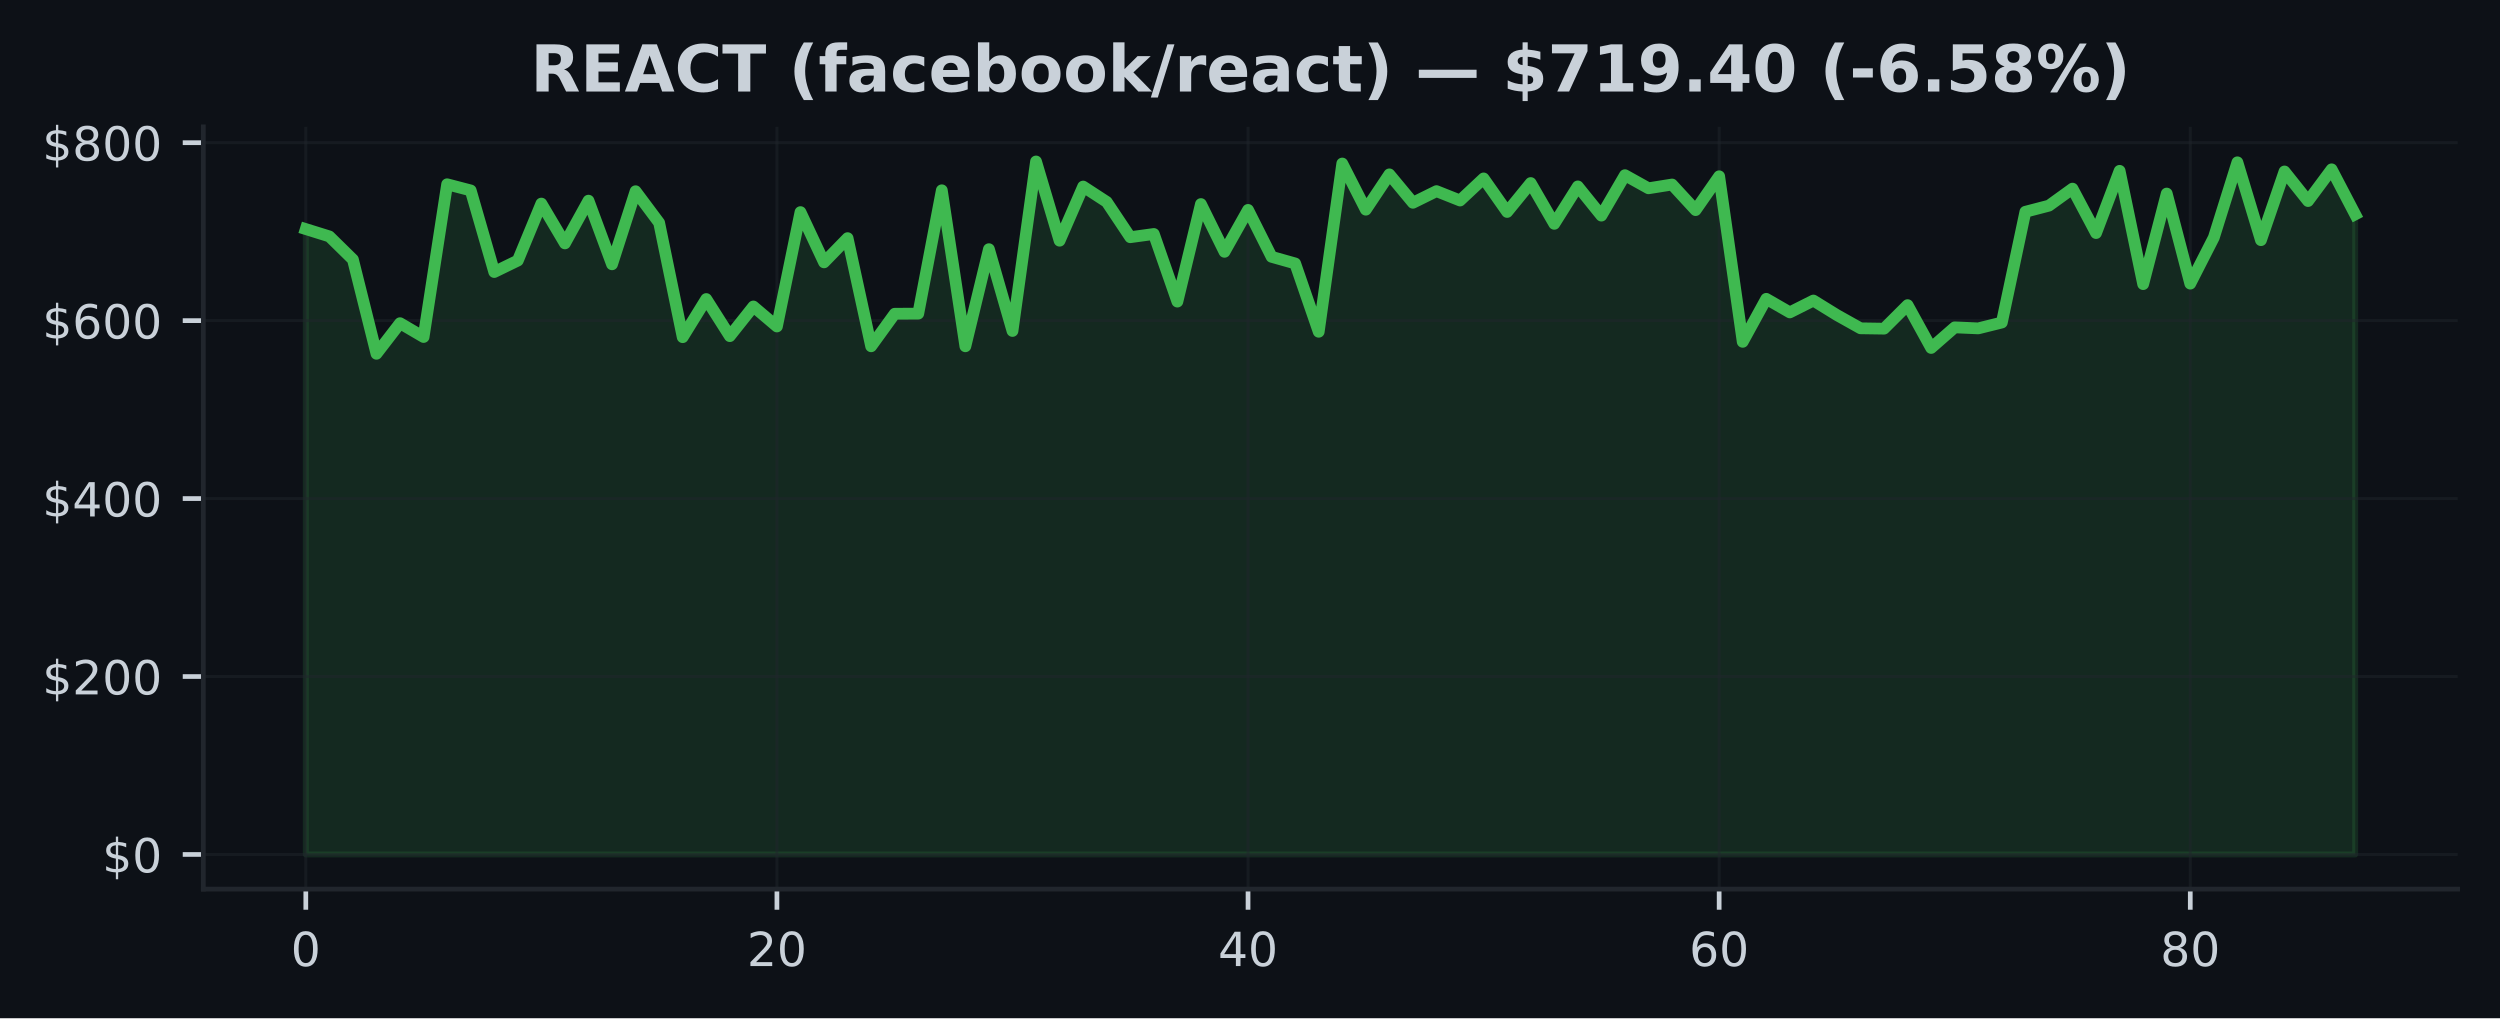
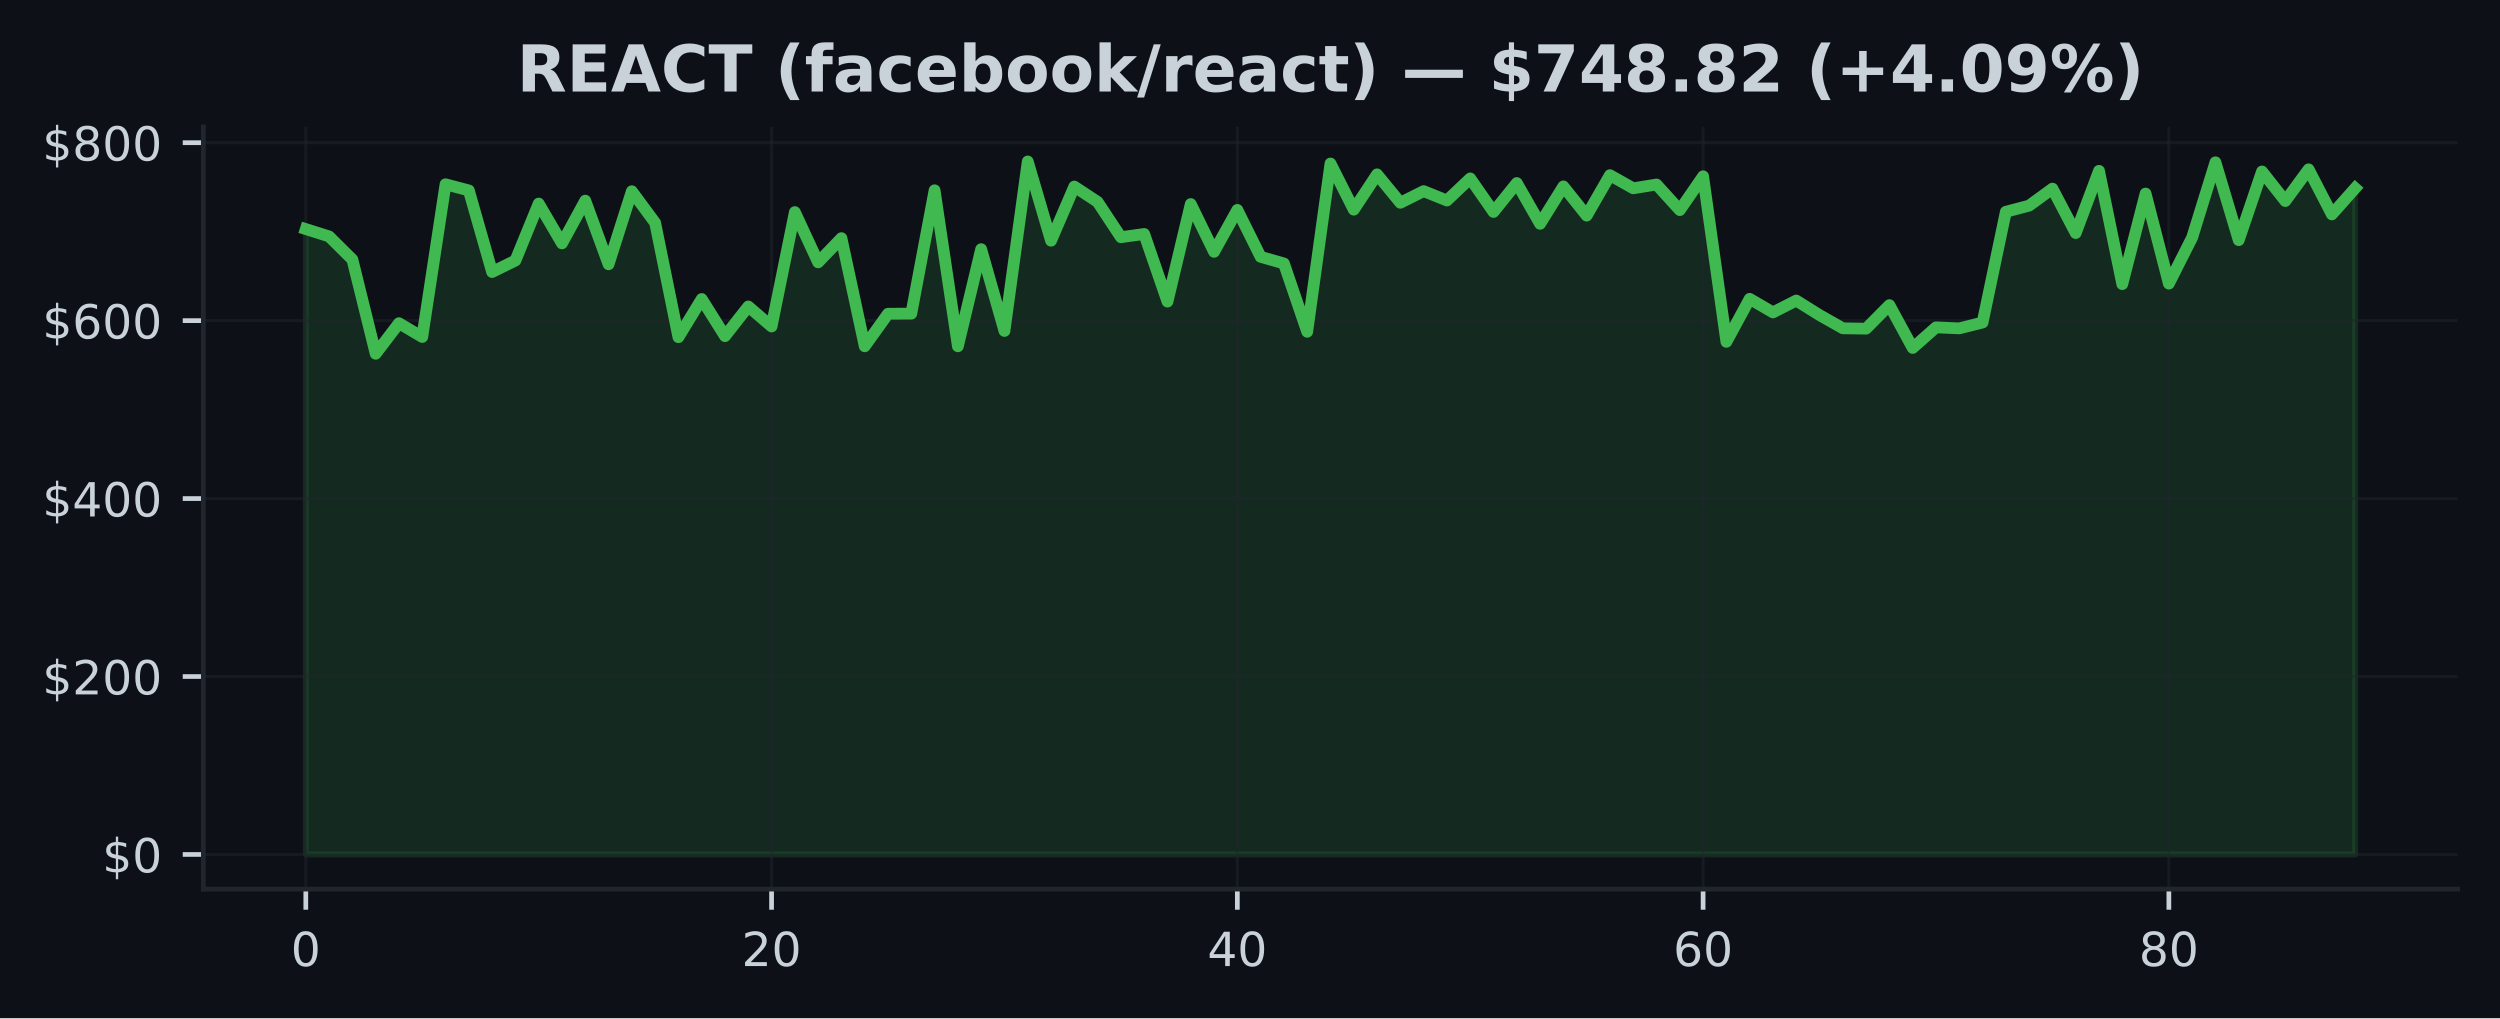
<svg xmlns="http://www.w3.org/2000/svg" xmlns:xlink="http://www.w3.org/1999/xlink" width="424.91pt" height="173.061pt" viewBox="0 0 424.91 173.061" version="1.1">
  <defs>
    <style type="text/css">*{stroke-linejoin: round; stroke-linecap: butt}</style>
  </defs>
  <g id="figure_1">
    <g id="patch_1">
      <path d="M 0 173.061  L 424.91 173.061  L 424.91 0  L 0 0  z " style="fill: #0d1117" />
    </g>
    <g id="axes_1">
      <g id="patch_2">
        <path d="M 34.56 151.118  L 417.71 151.118  L 417.71 21.558  L 34.56 21.558  z " style="fill: #0d1117" />
      </g>
      <g id="FillBetweenPolyCollection_1">
        <defs>
-           <path id="m1ce5d2b04b" d="M 51.976 -27.832  L 51.976 -134.126  L 55.98 -132.879  L 59.983 -128.949  L 63.987 -112.934  L 67.991 -118.129  L 71.994 -115.785  L 75.998 -141.741  L 80.002 -140.694  L 84.005 -126.828  L 88.009 -128.776  L 92.012 -138.458  L 96.016 -131.693  L 100.02 -138.954  L 104.023 -128.141  L 108.027 -140.556  L 112.031 -135.194  L 116.034 -115.753  L 120.038 -122.234  L 124.042 -115.93  L 128.045 -120.97  L 132.049 -117.574  L 136.053 -137.009  L 140.056 -128.472  L 144.06 -132.582  L 148.064 -114.204  L 152.067 -119.732  L 156.071 -119.756  L 160.075 -140.717  L 164.078 -114.206  L 168.082 -130.709  L 172.086 -116.81  L 176.089 -145.613  L 180.093 -132.152  L 184.097 -141.352  L 188.1 -138.745  L 192.104 -132.744  L 196.108 -133.292  L 200.111 -121.802  L 204.115 -138.376  L 208.119 -130.263  L 212.122 -137.384  L 216.126 -129.413  L 220.13 -128.285  L 224.133 -116.674  L 228.137 -145.266  L 232.14 -137.425  L 236.144 -143.424  L 240.148 -138.598  L 244.151 -140.575  L 248.155 -138.982  L 252.159 -142.733  L 256.162 -137.038  L 260.166 -141.948  L 264.17 -135.02  L 268.173 -141.378  L 272.177 -136.416  L 276.181 -143.286  L 280.184 -141.059  L 284.188 -141.7  L 288.192 -137.351  L 292.195 -143.097  L 296.199 -114.963  L 300.203 -122.269  L 304.206 -119.964  L 308.21 -121.979  L 312.214 -119.508  L 316.217 -117.265  L 320.221 -117.203  L 324.225 -121.197  L 328.228 -113.922  L 332.232 -117.422  L 336.236 -117.25  L 340.239 -118.243  L 344.243 -137.065  L 348.247 -138.108  L 352.25 -140.998  L 356.254 -133.451  L 360.258 -144.024  L 364.261 -124.772  L 368.265 -140.16  L 372.268 -124.855  L 376.272 -132.693  L 380.276 -145.473  L 384.279 -132.244  L 388.283 -143.915  L 392.287 -138.89  L 396.29 -144.28  L 400.294 -136.622  L 400.294 -27.832  L 400.294 -27.832  L 396.29 -27.832  L 392.287 -27.832  L 388.283 -27.832  L 384.279 -27.832  L 380.276 -27.832  L 376.272 -27.832  L 372.268 -27.832  L 368.265 -27.832  L 364.261 -27.832  L 360.258 -27.832  L 356.254 -27.832  L 352.25 -27.832  L 348.247 -27.832  L 344.243 -27.832  L 340.239 -27.832  L 336.236 -27.832  L 332.232 -27.832  L 328.228 -27.832  L 324.225 -27.832  L 320.221 -27.832  L 316.217 -27.832  L 312.214 -27.832  L 308.21 -27.832  L 304.206 -27.832  L 300.203 -27.832  L 296.199 -27.832  L 292.195 -27.832  L 288.192 -27.832  L 284.188 -27.832  L 280.184 -27.832  L 276.181 -27.832  L 272.177 -27.832  L 268.173 -27.832  L 264.17 -27.832  L 260.166 -27.832  L 256.162 -27.832  L 252.159 -27.832  L 248.155 -27.832  L 244.151 -27.832  L 240.148 -27.832  L 236.144 -27.832  L 232.14 -27.832  L 228.137 -27.832  L 224.133 -27.832  L 220.13 -27.832  L 216.126 -27.832  L 212.122 -27.832  L 208.119 -27.832  L 204.115 -27.832  L 200.111 -27.832  L 196.108 -27.832  L 192.104 -27.832  L 188.1 -27.832  L 184.097 -27.832  L 180.093 -27.832  L 176.089 -27.832  L 172.086 -27.832  L 168.082 -27.832  L 164.078 -27.832  L 160.075 -27.832  L 156.071 -27.832  L 152.067 -27.832  L 148.064 -27.832  L 144.06 -27.832  L 140.056 -27.832  L 136.053 -27.832  L 132.049 -27.832  L 128.045 -27.832  L 124.042 -27.832  L 120.038 -27.832  L 116.034 -27.832  L 112.031 -27.832  L 108.027 -27.832  L 104.023 -27.832  L 100.02 -27.832  L 96.016 -27.832  L 92.012 -27.832  L 88.009 -27.832  L 84.005 -27.832  L 80.002 -27.832  L 75.998 -27.832  L 71.994 -27.832  L 67.991 -27.832  L 63.987 -27.832  L 59.983 -27.832  L 55.98 -27.832  L 51.976 -27.832  z " style="stroke: #3fb950; stroke-opacity: 0.15" />
+           <path id="m1c1b13fb88" d="M 51.976 -27.832  L 51.976 -134.126  L 55.934 -132.879  L 59.892 -128.949  L 63.85 -112.934  L 67.809 -118.129  L 71.767 -115.785  L 75.725 -141.741  L 79.683 -140.694  L 83.641 -126.828  L 87.599 -128.776  L 91.558 -138.458  L 95.516 -131.693  L 99.474 -138.954  L 103.432 -128.141  L 107.39 -140.556  L 111.348 -135.194  L 115.306 -115.753  L 119.265 -122.234  L 123.223 -115.93  L 127.181 -120.97  L 131.139 -117.574  L 135.097 -137.009  L 139.055 -128.472  L 143.014 -132.582  L 146.972 -114.204  L 150.93 -119.732  L 154.888 -119.756  L 158.846 -140.717  L 162.804 -114.206  L 166.763 -130.709  L 170.721 -116.81  L 174.679 -145.613  L 178.637 -132.152  L 182.595 -141.352  L 186.553 -138.745  L 190.512 -132.744  L 194.47 -133.292  L 198.428 -121.802  L 202.386 -138.376  L 206.344 -130.263  L 210.302 -137.384  L 214.261 -129.413  L 218.219 -128.285  L 222.177 -116.674  L 226.135 -145.266  L 230.093 -137.425  L 234.051 -143.424  L 238.009 -138.598  L 241.968 -140.575  L 245.926 -138.982  L 249.884 -142.733  L 253.842 -137.038  L 257.8 -141.948  L 261.758 -135.02  L 265.717 -141.378  L 269.675 -136.416  L 273.633 -143.286  L 277.591 -141.059  L 281.549 -141.7  L 285.507 -137.351  L 289.466 -143.097  L 293.424 -114.963  L 297.382 -122.269  L 301.34 -119.964  L 305.298 -121.979  L 309.256 -119.508  L 313.215 -117.265  L 317.173 -117.203  L 321.131 -121.197  L 325.089 -113.922  L 329.047 -117.422  L 333.005 -117.25  L 336.964 -118.243  L 340.922 -137.065  L 344.88 -138.108  L 348.838 -140.998  L 352.796 -133.451  L 356.754 -144.024  L 360.712 -124.772  L 364.671 -140.16  L 368.629 -124.855  L 372.587 -132.693  L 376.545 -145.473  L 380.503 -132.244  L 384.461 -143.915  L 388.42 -138.89  L 392.378 -144.28  L 396.336 -136.622  L 400.294 -141.071  L 400.294 -27.832  L 400.294 -27.832  L 396.336 -27.832  L 392.378 -27.832  L 388.42 -27.832  L 384.461 -27.832  L 380.503 -27.832  L 376.545 -27.832  L 372.587 -27.832  L 368.629 -27.832  L 364.671 -27.832  L 360.712 -27.832  L 356.754 -27.832  L 352.796 -27.832  L 348.838 -27.832  L 344.88 -27.832  L 340.922 -27.832  L 336.964 -27.832  L 333.005 -27.832  L 329.047 -27.832  L 325.089 -27.832  L 321.131 -27.832  L 317.173 -27.832  L 313.215 -27.832  L 309.256 -27.832  L 305.298 -27.832  L 301.34 -27.832  L 297.382 -27.832  L 293.424 -27.832  L 289.466 -27.832  L 285.507 -27.832  L 281.549 -27.832  L 277.591 -27.832  L 273.633 -27.832  L 269.675 -27.832  L 265.717 -27.832  L 261.758 -27.832  L 257.8 -27.832  L 253.842 -27.832  L 249.884 -27.832  L 245.926 -27.832  L 241.968 -27.832  L 238.009 -27.832  L 234.051 -27.832  L 230.093 -27.832  L 226.135 -27.832  L 222.177 -27.832  L 218.219 -27.832  L 214.261 -27.832  L 210.302 -27.832  L 206.344 -27.832  L 202.386 -27.832  L 198.428 -27.832  L 194.47 -27.832  L 190.512 -27.832  L 186.553 -27.832  L 182.595 -27.832  L 178.637 -27.832  L 174.679 -27.832  L 170.721 -27.832  L 166.763 -27.832  L 162.804 -27.832  L 158.846 -27.832  L 154.888 -27.832  L 150.93 -27.832  L 146.972 -27.832  L 143.014 -27.832  L 139.055 -27.832  L 135.097 -27.832  L 131.139 -27.832  L 127.181 -27.832  L 123.223 -27.832  L 119.265 -27.832  L 115.306 -27.832  L 111.348 -27.832  L 107.39 -27.832  L 103.432 -27.832  L 99.474 -27.832  L 95.516 -27.832  L 91.558 -27.832  L 87.599 -27.832  L 83.641 -27.832  L 79.683 -27.832  L 75.725 -27.832  L 71.767 -27.832  L 67.809 -27.832  L 63.85 -27.832  L 59.892 -27.832  L 55.934 -27.832  L 51.976 -27.832  z " style="stroke: #3fb950; stroke-opacity: 0.15" />
        </defs>
-         <g clip-path="url(#p0594e6e0a5)">
-           <use xlink:href="#m1ce5d2b04b" x="0" y="173.061" style="fill: #3fb950; fill-opacity: 0.15; stroke: #3fb950; stroke-opacity: 0.15" />
+         <g clip-path="url(#p552feb9d72)">
+           <use xlink:href="#m1c1b13fb88" x="0" y="173.061" style="fill: #3fb950; fill-opacity: 0.15; stroke: #3fb950; stroke-opacity: 0.15" />
        </g>
      </g>
      <g id="matplotlib.axis_1">
        <g id="xtick_1">
          <g id="line2d_1">
-             <path d="M 51.976 151.118  L 51.976 21.558  " clip-path="url(#p0594e6e0a5)" style="fill: none; stroke: #21262d; stroke-opacity: 0.5; stroke-width: 0.5; stroke-linecap: square" />
+             <path d="M 51.976 151.118  L 51.976 21.558  " clip-path="url(#p552feb9d72)" style="fill: none; stroke: #21262d; stroke-opacity: 0.5; stroke-width: 0.5; stroke-linecap: square" />
          </g>
          <g id="line2d_2">
            <defs>
-               <path id="m7fd3cdb67c" d="M 0 0  L 0 3.5  " style="stroke: #c9d1d9; stroke-width: 0.8" />
+               <path id="m541ae63f36" d="M 0 0  L 0 3.5  " style="stroke: #c9d1d9; stroke-width: 0.8" />
            </defs>
            <g>
-               <use xlink:href="#m7fd3cdb67c" x="51.976" y="151.118" style="fill: #c9d1d9; stroke: #c9d1d9; stroke-width: 0.8" />
+               <use xlink:href="#m541ae63f36" x="51.976" y="151.118" style="fill: #c9d1d9; stroke: #c9d1d9; stroke-width: 0.8" />
            </g>
          </g>
          <g id="text_1">
            <g style="fill: #c9d1d9" transform="translate(49.43091 164.197) scale(0.08 -0.08)">
              <defs>
                <path id="DejaVuSans-30" d="M 2034 4250  Q 1547 4250 1301 3770  Q 1056 3291 1056 2328  Q 1056 1369 1301 889  Q 1547 409 2034 409  Q 2525 409 2770 889  Q 3016 1369 3016 2328  Q 3016 3291 2770 3770  Q 2525 4250 2034 4250  z M 2034 4750  Q 2819 4750 3233 4129  Q 3647 3509 3647 2328  Q 3647 1150 3233 529  Q 2819 -91 2034 -91  Q 1250 -91 836 529  Q 422 1150 422 2328  Q 422 3509 836 4129  Q 1250 4750 2034 4750  z " transform="scale(0.015625)" />
              </defs>
              <use xlink:href="#DejaVuSans-30" />
            </g>
          </g>
        </g>
        <g id="xtick_2">
          <g id="line2d_3">
-             <path d="M 132.049 151.118  L 132.049 21.558  " clip-path="url(#p0594e6e0a5)" style="fill: none; stroke: #21262d; stroke-opacity: 0.5; stroke-width: 0.5; stroke-linecap: square" />
+             <path d="M 131.139 151.118  L 131.139 21.558  " clip-path="url(#p552feb9d72)" style="fill: none; stroke: #21262d; stroke-opacity: 0.5; stroke-width: 0.5; stroke-linecap: square" />
          </g>
          <g id="line2d_4">
            <g>
-               <use xlink:href="#m7fd3cdb67c" x="132.049" y="151.118" style="fill: #c9d1d9; stroke: #c9d1d9; stroke-width: 0.8" />
+               <use xlink:href="#m541ae63f36" x="131.139" y="151.118" style="fill: #c9d1d9; stroke: #c9d1d9; stroke-width: 0.8" />
            </g>
          </g>
          <g id="text_2">
-             <g style="fill: #c9d1d9" transform="translate(126.9591 164.197) scale(0.08 -0.08)">
+             <g style="fill: #c9d1d9" transform="translate(126.0491 164.197) scale(0.08 -0.08)">
              <defs>
                <path id="DejaVuSans-32" d="M 1228 531  L 3431 531  L 3431 0  L 469 0  L 469 531  Q 828 903 1448 1529  Q 2069 2156 2228 2338  Q 2531 2678 2651 2914  Q 2772 3150 2772 3378  Q 2772 3750 2511 3984  Q 2250 4219 1831 4219  Q 1534 4219 1204 4116  Q 875 4013 500 3803  L 500 4441  Q 881 4594 1212 4672  Q 1544 4750 1819 4750  Q 2544 4750 2975 4387  Q 3406 4025 3406 3419  Q 3406 3131 3298 2873  Q 3191 2616 2906 2266  Q 2828 2175 2409 1742  Q 1991 1309 1228 531  z " transform="scale(0.015625)" />
              </defs>
              <use xlink:href="#DejaVuSans-32" />
              <use xlink:href="#DejaVuSans-30" transform="translate(63.62305 0)" />
            </g>
          </g>
        </g>
        <g id="xtick_3">
          <g id="line2d_5">
-             <path d="M 212.122 151.118  L 212.122 21.558  " clip-path="url(#p0594e6e0a5)" style="fill: none; stroke: #21262d; stroke-opacity: 0.5; stroke-width: 0.5; stroke-linecap: square" />
+             <path d="M 210.302 151.118  L 210.302 21.558  " clip-path="url(#p552feb9d72)" style="fill: none; stroke: #21262d; stroke-opacity: 0.5; stroke-width: 0.5; stroke-linecap: square" />
          </g>
          <g id="line2d_6">
            <g>
-               <use xlink:href="#m7fd3cdb67c" x="212.122" y="151.118" style="fill: #c9d1d9; stroke: #c9d1d9; stroke-width: 0.8" />
+               <use xlink:href="#m541ae63f36" x="210.302" y="151.118" style="fill: #c9d1d9; stroke: #c9d1d9; stroke-width: 0.8" />
            </g>
          </g>
          <g id="text_3">
-             <g style="fill: #c9d1d9" transform="translate(207.0322 164.197) scale(0.08 -0.08)">
+             <g style="fill: #c9d1d9" transform="translate(205.2124 164.197) scale(0.08 -0.08)">
              <defs>
                <path id="DejaVuSans-34" d="M 2419 4116  L 825 1625  L 2419 1625  L 2419 4116  z M 2253 4666  L 3047 4666  L 3047 1625  L 3713 1625  L 3713 1100  L 3047 1100  L 3047 0  L 2419 0  L 2419 1100  L 313 1100  L 313 1709  L 2253 4666  z " transform="scale(0.015625)" />
              </defs>
              <use xlink:href="#DejaVuSans-34" />
              <use xlink:href="#DejaVuSans-30" transform="translate(63.62305 0)" />
            </g>
          </g>
        </g>
        <g id="xtick_4">
          <g id="line2d_7">
-             <path d="M 292.195 151.118  L 292.195 21.558  " clip-path="url(#p0594e6e0a5)" style="fill: none; stroke: #21262d; stroke-opacity: 0.5; stroke-width: 0.5; stroke-linecap: square" />
+             <path d="M 289.466 151.118  L 289.466 21.558  " clip-path="url(#p552feb9d72)" style="fill: none; stroke: #21262d; stroke-opacity: 0.5; stroke-width: 0.5; stroke-linecap: square" />
          </g>
          <g id="line2d_8">
            <g>
-               <use xlink:href="#m7fd3cdb67c" x="292.195" y="151.118" style="fill: #c9d1d9; stroke: #c9d1d9; stroke-width: 0.8" />
+               <use xlink:href="#m541ae63f36" x="289.466" y="151.118" style="fill: #c9d1d9; stroke: #c9d1d9; stroke-width: 0.8" />
            </g>
          </g>
          <g id="text_4">
-             <g style="fill: #c9d1d9" transform="translate(287.1053 164.197) scale(0.08 -0.08)">
+             <g style="fill: #c9d1d9" transform="translate(284.3756 164.197) scale(0.08 -0.08)">
              <defs>
                <path id="DejaVuSans-36" d="M 2113 2584  Q 1688 2584 1439 2293  Q 1191 2003 1191 1497  Q 1191 994 1439 701  Q 1688 409 2113 409  Q 2538 409 2786 701  Q 3034 994 3034 1497  Q 3034 2003 2786 2293  Q 2538 2584 2113 2584  z M 3366 4563  L 3366 3988  Q 3128 4100 2886 4159  Q 2644 4219 2406 4219  Q 1781 4219 1451 3797  Q 1122 3375 1075 2522  Q 1259 2794 1537 2939  Q 1816 3084 2150 3084  Q 2853 3084 3261 2657  Q 3669 2231 3669 1497  Q 3669 778 3244 343  Q 2819 -91 2113 -91  Q 1303 -91 875 529  Q 447 1150 447 2328  Q 447 3434 972 4092  Q 1497 4750 2381 4750  Q 2619 4750 2861 4703  Q 3103 4656 3366 4563  z " transform="scale(0.015625)" />
              </defs>
              <use xlink:href="#DejaVuSans-36" />
              <use xlink:href="#DejaVuSans-30" transform="translate(63.62305 0)" />
            </g>
          </g>
        </g>
        <g id="xtick_5">
          <g id="line2d_9">
-             <path d="M 372.268 151.118  L 372.268 21.558  " clip-path="url(#p0594e6e0a5)" style="fill: none; stroke: #21262d; stroke-opacity: 0.5; stroke-width: 0.5; stroke-linecap: square" />
+             <path d="M 368.629 151.118  L 368.629 21.558  " clip-path="url(#p552feb9d72)" style="fill: none; stroke: #21262d; stroke-opacity: 0.5; stroke-width: 0.5; stroke-linecap: square" />
          </g>
          <g id="line2d_10">
            <g>
-               <use xlink:href="#m7fd3cdb67c" x="372.268" y="151.118" style="fill: #c9d1d9; stroke: #c9d1d9; stroke-width: 0.8" />
+               <use xlink:href="#m541ae63f36" x="368.629" y="151.118" style="fill: #c9d1d9; stroke: #c9d1d9; stroke-width: 0.8" />
            </g>
          </g>
          <g id="text_5">
-             <g style="fill: #c9d1d9" transform="translate(367.1785 164.197) scale(0.08 -0.08)">
+             <g style="fill: #c9d1d9" transform="translate(363.5388 164.197) scale(0.08 -0.08)">
              <defs>
                <path id="DejaVuSans-38" d="M 2034 2216  Q 1584 2216 1326 1975  Q 1069 1734 1069 1313  Q 1069 891 1326 650  Q 1584 409 2034 409  Q 2484 409 2743 651  Q 3003 894 3003 1313  Q 3003 1734 2745 1975  Q 2488 2216 2034 2216  z M 1403 2484  Q 997 2584 770 2862  Q 544 3141 544 3541  Q 544 4100 942 4425  Q 1341 4750 2034 4750  Q 2731 4750 3128 4425  Q 3525 4100 3525 3541  Q 3525 3141 3298 2862  Q 3072 2584 2669 2484  Q 3125 2378 3379 2068  Q 3634 1759 3634 1313  Q 3634 634 3220 271  Q 2806 -91 2034 -91  Q 1263 -91 848 271  Q 434 634 434 1313  Q 434 1759 690 2068  Q 947 2378 1403 2484  z M 1172 3481  Q 1172 3119 1398 2916  Q 1625 2713 2034 2713  Q 2441 2713 2670 2916  Q 2900 3119 2900 3481  Q 2900 3844 2670 4047  Q 2441 4250 2034 4250  Q 1625 4250 1398 4047  Q 1172 3844 1172 3481  z " transform="scale(0.015625)" />
              </defs>
              <use xlink:href="#DejaVuSans-38" />
              <use xlink:href="#DejaVuSans-30" transform="translate(63.62305 0)" />
            </g>
          </g>
        </g>
      </g>
      <g id="matplotlib.axis_2">
        <g id="ytick_1">
          <g id="line2d_11">
-             <path d="M 34.56 145.229  L 417.71 145.229  " clip-path="url(#p0594e6e0a5)" style="fill: none; stroke: #21262d; stroke-opacity: 0.5; stroke-width: 0.5; stroke-linecap: square" />
+             <path d="M 34.56 145.229  L 417.71 145.229  " clip-path="url(#p552feb9d72)" style="fill: none; stroke: #21262d; stroke-opacity: 0.5; stroke-width: 0.5; stroke-linecap: square" />
          </g>
          <g id="line2d_12">
            <defs>
-               <path id="m2dfde8ada2" d="M 0 0  L -3.5 0  " style="stroke: #c9d1d9; stroke-width: 0.8" />
+               <path id="m1b31649e6a" d="M 0 0  L -3.5 0  " style="stroke: #c9d1d9; stroke-width: 0.8" />
            </defs>
            <g>
-               <use xlink:href="#m2dfde8ada2" x="34.56" y="145.229" style="fill: #c9d1d9; stroke: #c9d1d9; stroke-width: 0.8" />
+               <use xlink:href="#m1b31649e6a" x="34.56" y="145.229" style="fill: #c9d1d9; stroke: #c9d1d9; stroke-width: 0.8" />
            </g>
          </g>
          <g id="text_6">
            <g style="fill: #c9d1d9" transform="translate(17.38 148.2686) scale(0.08 -0.08)">
              <defs>
                <path id="DejaVuSans-24" d="M 2163 -941  L 1850 -941  L 1847 0  Q 1519 6 1191 76  Q 863 147 531 288  L 531 850  Q 850 650 1176 548  Q 1503 447 1850 444  L 1850 1869  Q 1159 1981 845 2250  Q 531 2519 531 2988  Q 531 3497 872 3790  Q 1213 4084 1850 4128  L 1850 4863  L 2163 4863  L 2163 4138  Q 2453 4125 2725 4076  Q 2997 4028 3256 3944  L 3256 3397  Q 2997 3528 2723 3600  Q 2450 3672 2163 3684  L 2163 2350  Q 2872 2241 3206 1959  Q 3541 1678 3541 1191  Q 3541 663 3186 358  Q 2831 53 2163 6  L 2163 -941  z M 1850 2406  L 1850 3688  Q 1488 3647 1297 3481  Q 1106 3316 1106 3041  Q 1106 2772 1282 2622  Q 1459 2472 1850 2406  z M 2163 1806  L 2163 453  Q 2559 506 2761 678  Q 2963 850 2963 1131  Q 2963 1406 2770 1568  Q 2578 1731 2163 1806  z " transform="scale(0.015625)" />
              </defs>
              <use xlink:href="#DejaVuSans-24" />
              <use xlink:href="#DejaVuSans-30" transform="translate(63.62305 0)" />
            </g>
          </g>
        </g>
        <g id="ytick_2">
          <g id="line2d_13">
-             <path d="M 34.56 114.985  L 417.71 114.985  " clip-path="url(#p0594e6e0a5)" style="fill: none; stroke: #21262d; stroke-opacity: 0.5; stroke-width: 0.5; stroke-linecap: square" />
+             <path d="M 34.56 114.985  L 417.71 114.985  " clip-path="url(#p552feb9d72)" style="fill: none; stroke: #21262d; stroke-opacity: 0.5; stroke-width: 0.5; stroke-linecap: square" />
          </g>
          <g id="line2d_14">
            <g>
-               <use xlink:href="#m2dfde8ada2" x="34.56" y="114.985" style="fill: #c9d1d9; stroke: #c9d1d9; stroke-width: 0.8" />
+               <use xlink:href="#m1b31649e6a" x="34.56" y="114.985" style="fill: #c9d1d9; stroke: #c9d1d9; stroke-width: 0.8" />
            </g>
          </g>
          <g id="text_7">
            <g style="fill: #c9d1d9" transform="translate(7.2 118.0239) scale(0.08 -0.08)">
              <use xlink:href="#DejaVuSans-24" />
              <use xlink:href="#DejaVuSans-32" transform="translate(63.62305 0)" />
              <use xlink:href="#DejaVuSans-30" transform="translate(127.2461 0)" />
              <use xlink:href="#DejaVuSans-30" transform="translate(190.8691 0)" />
            </g>
          </g>
        </g>
        <g id="ytick_3">
          <g id="line2d_15">
-             <path d="M 34.56 84.74  L 417.71 84.74  " clip-path="url(#p0594e6e0a5)" style="fill: none; stroke: #21262d; stroke-opacity: 0.5; stroke-width: 0.5; stroke-linecap: square" />
+             <path d="M 34.56 84.74  L 417.71 84.74  " clip-path="url(#p552feb9d72)" style="fill: none; stroke: #21262d; stroke-opacity: 0.5; stroke-width: 0.5; stroke-linecap: square" />
          </g>
          <g id="line2d_16">
            <g>
-               <use xlink:href="#m2dfde8ada2" x="34.56" y="84.74" style="fill: #c9d1d9; stroke: #c9d1d9; stroke-width: 0.8" />
+               <use xlink:href="#m1b31649e6a" x="34.56" y="84.74" style="fill: #c9d1d9; stroke: #c9d1d9; stroke-width: 0.8" />
            </g>
          </g>
          <g id="text_8">
            <g style="fill: #c9d1d9" transform="translate(7.2 87.77922) scale(0.08 -0.08)">
              <use xlink:href="#DejaVuSans-24" />
              <use xlink:href="#DejaVuSans-34" transform="translate(63.62305 0)" />
              <use xlink:href="#DejaVuSans-30" transform="translate(127.2461 0)" />
              <use xlink:href="#DejaVuSans-30" transform="translate(190.8691 0)" />
            </g>
          </g>
        </g>
        <g id="ytick_4">
          <g id="line2d_17">
-             <path d="M 34.56 54.495  L 417.71 54.495  " clip-path="url(#p0594e6e0a5)" style="fill: none; stroke: #21262d; stroke-opacity: 0.5; stroke-width: 0.5; stroke-linecap: square" />
+             <path d="M 34.56 54.495  L 417.71 54.495  " clip-path="url(#p552feb9d72)" style="fill: none; stroke: #21262d; stroke-opacity: 0.5; stroke-width: 0.5; stroke-linecap: square" />
          </g>
          <g id="line2d_18">
            <g>
-               <use xlink:href="#m2dfde8ada2" x="34.56" y="54.495" style="fill: #c9d1d9; stroke: #c9d1d9; stroke-width: 0.8" />
+               <use xlink:href="#m1b31649e6a" x="34.56" y="54.495" style="fill: #c9d1d9; stroke: #c9d1d9; stroke-width: 0.8" />
            </g>
          </g>
          <g id="text_9">
            <g style="fill: #c9d1d9" transform="translate(7.2 57.53455) scale(0.08 -0.08)">
              <use xlink:href="#DejaVuSans-24" />
              <use xlink:href="#DejaVuSans-36" transform="translate(63.62305 0)" />
              <use xlink:href="#DejaVuSans-30" transform="translate(127.2461 0)" />
              <use xlink:href="#DejaVuSans-30" transform="translate(190.8691 0)" />
            </g>
          </g>
        </g>
        <g id="ytick_5">
          <g id="line2d_19">
-             <path d="M 34.56 24.251  L 417.71 24.251  " clip-path="url(#p0594e6e0a5)" style="fill: none; stroke: #21262d; stroke-opacity: 0.5; stroke-width: 0.5; stroke-linecap: square" />
+             <path d="M 34.56 24.251  L 417.71 24.251  " clip-path="url(#p552feb9d72)" style="fill: none; stroke: #21262d; stroke-opacity: 0.5; stroke-width: 0.5; stroke-linecap: square" />
          </g>
          <g id="line2d_20">
            <g>
-               <use xlink:href="#m2dfde8ada2" x="34.56" y="24.251" style="fill: #c9d1d9; stroke: #c9d1d9; stroke-width: 0.8" />
+               <use xlink:href="#m1b31649e6a" x="34.56" y="24.251" style="fill: #c9d1d9; stroke: #c9d1d9; stroke-width: 0.8" />
            </g>
          </g>
          <g id="text_10">
            <g style="fill: #c9d1d9" transform="translate(7.2 27.28989) scale(0.08 -0.08)">
              <use xlink:href="#DejaVuSans-24" />
              <use xlink:href="#DejaVuSans-38" transform="translate(63.62305 0)" />
              <use xlink:href="#DejaVuSans-30" transform="translate(127.2461 0)" />
              <use xlink:href="#DejaVuSans-30" transform="translate(190.8691 0)" />
            </g>
          </g>
        </g>
      </g>
      <g id="line2d_21">
-         <path d="M 51.976 38.934  L 55.98 40.182  L 59.983 44.112  L 63.987 60.127  L 67.991 54.932  L 71.994 57.276  L 75.998 31.32  L 80.002 32.367  L 84.005 46.232  L 88.009 44.285  L 92.012 34.603  L 96.016 41.367  L 100.02 34.107  L 104.023 44.92  L 108.027 32.504  L 112.031 37.867  L 116.034 57.308  L 120.038 50.827  L 124.042 57.131  L 128.045 52.091  L 132.049 55.487  L 136.053 36.052  L 140.056 44.589  L 144.06 40.478  L 148.064 58.856  L 152.067 53.329  L 156.071 53.305  L 160.075 32.344  L 164.078 58.855  L 168.082 42.352  L 172.086 56.251  L 176.089 27.447  L 180.093 40.909  L 184.097 31.709  L 188.1 34.316  L 192.104 40.316  L 196.108 39.769  L 200.111 51.259  L 204.115 34.685  L 208.119 42.798  L 212.122 35.677  L 216.126 43.648  L 220.13 44.776  L 224.133 56.387  L 228.137 27.795  L 232.14 35.636  L 236.144 29.637  L 240.148 34.463  L 244.151 32.486  L 248.155 34.079  L 252.159 30.328  L 256.162 36.023  L 260.166 31.113  L 264.17 38.041  L 268.173 31.683  L 272.177 36.645  L 276.181 29.775  L 280.184 32.002  L 284.188 31.361  L 288.192 35.71  L 292.195 29.964  L 296.199 58.097  L 300.203 50.792  L 304.206 53.096  L 308.21 51.082  L 312.214 53.553  L 316.217 55.796  L 320.221 55.858  L 324.225 51.864  L 328.228 59.139  L 332.232 55.638  L 336.236 55.811  L 340.239 54.817  L 344.243 35.996  L 348.247 34.953  L 352.25 32.063  L 356.254 39.61  L 360.258 29.037  L 364.261 48.289  L 368.265 32.9  L 372.268 48.206  L 376.272 40.368  L 380.276 27.588  L 384.279 40.817  L 388.283 29.146  L 392.287 34.171  L 396.29 28.781  L 400.294 36.439  " clip-path="url(#p0594e6e0a5)" style="fill: none; stroke: #3fb950; stroke-width: 2; stroke-linecap: square" />
+         <path d="M 51.976 38.934  L 55.934 40.182  L 59.892 44.112  L 63.85 60.127  L 67.809 54.932  L 71.767 57.276  L 75.725 31.32  L 79.683 32.367  L 83.641 46.232  L 87.599 44.285  L 91.558 34.603  L 95.516 41.367  L 99.474 34.107  L 103.432 44.92  L 107.39 32.504  L 111.348 37.867  L 115.306 57.308  L 119.265 50.827  L 123.223 57.131  L 127.181 52.091  L 131.139 55.487  L 135.097 36.052  L 139.055 44.589  L 143.014 40.478  L 146.972 58.856  L 150.93 53.329  L 154.888 53.305  L 158.846 32.344  L 162.804 58.855  L 166.763 42.352  L 170.721 56.251  L 174.679 27.447  L 178.637 40.909  L 182.595 31.709  L 186.553 34.316  L 190.512 40.316  L 194.47 39.769  L 198.428 51.259  L 202.386 34.685  L 206.344 42.798  L 210.302 35.677  L 214.261 43.648  L 218.219 44.776  L 222.177 56.387  L 226.135 27.795  L 230.093 35.636  L 234.051 29.637  L 238.009 34.463  L 241.968 32.486  L 245.926 34.079  L 249.884 30.328  L 253.842 36.023  L 257.8 31.113  L 261.758 38.041  L 265.717 31.683  L 269.675 36.645  L 273.633 29.775  L 277.591 32.002  L 281.549 31.361  L 285.507 35.71  L 289.466 29.964  L 293.424 58.097  L 297.382 50.792  L 301.34 53.096  L 305.298 51.082  L 309.256 53.553  L 313.215 55.796  L 317.173 55.858  L 321.131 51.864  L 325.089 59.139  L 329.047 55.638  L 333.005 55.811  L 336.964 54.817  L 340.922 35.996  L 344.88 34.953  L 348.838 32.063  L 352.796 39.61  L 356.754 29.037  L 360.712 48.289  L 364.671 32.9  L 368.629 48.206  L 372.587 40.368  L 376.545 27.588  L 380.503 40.817  L 384.461 29.146  L 388.42 34.171  L 392.378 28.781  L 396.336 36.439  L 400.294 31.99  " clip-path="url(#p552feb9d72)" style="fill: none; stroke: #3fb950; stroke-width: 2; stroke-linecap: square" />
      </g>
      <g id="patch_3">
        <path d="M 34.56 151.118  L 34.56 21.558  " style="fill: none; stroke: #21262d; stroke-width: 0.8; stroke-linejoin: miter; stroke-linecap: square" />
      </g>
      <g id="patch_4">
        <path d="M 34.56 151.118  L 417.71 151.118  " style="fill: none; stroke: #21262d; stroke-width: 0.8; stroke-linejoin: miter; stroke-linecap: square" />
      </g>
      <g id="text_11">
-         <g style="fill: #c9d1d9" transform="translate(90.17156 15.55828) scale(0.11 -0.11)">
+         <g style="fill: #c9d1d9" transform="translate(87.84523 15.55828) scale(0.11 -0.11)">
          <defs>
            <path id="DejaVuSans-Bold-52" d="M 2297 2597  Q 2675 2597 2839 2737  Q 3003 2878 3003 3200  Q 3003 3519 2839 3656  Q 2675 3794 2297 3794  L 1791 3794  L 1791 2597  L 2297 2597  z M 1791 1766  L 1791 0  L 588 0  L 588 4666  L 2425 4666  Q 3347 4666 3776 4356  Q 4206 4047 4206 3378  Q 4206 2916 3982 2619  Q 3759 2322 3309 2181  Q 3556 2125 3751 1926  Q 3947 1728 4147 1325  L 4800 0  L 3519 0  L 2950 1159  Q 2778 1509 2601 1637  Q 2425 1766 2131 1766  L 1791 1766  z " transform="scale(0.015625)" />
            <path id="DejaVuSans-Bold-45" d="M 588 4666  L 3834 4666  L 3834 3756  L 1791 3756  L 1791 2888  L 3713 2888  L 3713 1978  L 1791 1978  L 1791 909  L 3903 909  L 3903 0  L 588 0  L 588 4666  z " transform="scale(0.015625)" />
            <path id="DejaVuSans-Bold-41" d="M 3419 850  L 1538 850  L 1241 0  L 31 0  L 1759 4666  L 3194 4666  L 4922 0  L 3713 0  L 3419 850  z M 1838 1716  L 3116 1716  L 2478 3572  L 1838 1716  z " transform="scale(0.015625)" />
            <path id="DejaVuSans-Bold-43" d="M 4288 256  Q 3956 84 3597 -3  Q 3238 -91 2847 -91  Q 1681 -91 1000 561  Q 319 1213 319 2328  Q 319 3447 1000 4098  Q 1681 4750 2847 4750  Q 3238 4750 3597 4662  Q 3956 4575 4288 4403  L 4288 3438  Q 3953 3666 3628 3772  Q 3303 3878 2944 3878  Q 2300 3878 1931 3465  Q 1563 3053 1563 2328  Q 1563 1606 1931 1193  Q 2300 781 2944 781  Q 3303 781 3628 887  Q 3953 994 4288 1222  L 4288 256  z " transform="scale(0.015625)" />
            <path id="DejaVuSans-Bold-54" d="M 31 4666  L 4331 4666  L 4331 3756  L 2784 3756  L 2784 0  L 1581 0  L 1581 3756  L 31 3756  L 31 4666  z " transform="scale(0.015625)" />
            <path id="DejaVuSans-Bold-20" transform="scale(0.015625)" />
            <path id="DejaVuSans-Bold-28" d="M 2413 -844  L 1484 -844  Q 1006 -72 778 623  Q 550 1319 550 2003  Q 550 2688 779 3389  Q 1009 4091 1484 4856  L 2413 4856  Q 2013 4116 1813 3408  Q 1613 2700 1613 2009  Q 1613 1319 1811 609  Q 2009 -100 2413 -844  z " transform="scale(0.015625)" />
            <path id="DejaVuSans-Bold-66" d="M 2841 4863  L 2841 4128  L 2222 4128  Q 1984 4128 1890 4042  Q 1797 3956 1797 3744  L 1797 3500  L 2753 3500  L 2753 2700  L 1797 2700  L 1797 0  L 678 0  L 678 2700  L 122 2700  L 122 3500  L 678 3500  L 678 3744  Q 678 4316 997 4589  Q 1316 4863 1984 4863  L 2841 4863  z " transform="scale(0.015625)" />
            <path id="DejaVuSans-Bold-61" d="M 2106 1575  Q 1756 1575 1579 1456  Q 1403 1338 1403 1106  Q 1403 894 1545 773  Q 1688 653 1941 653  Q 2256 653 2472 879  Q 2688 1106 2688 1447  L 2688 1575  L 2106 1575  z M 3816 1997  L 3816 0  L 2688 0  L 2688 519  Q 2463 200 2181 54  Q 1900 -91 1497 -91  Q 953 -91 614 226  Q 275 544 275 1050  Q 275 1666 698 1953  Q 1122 2241 2028 2241  L 2688 2241  L 2688 2328  Q 2688 2594 2478 2717  Q 2269 2841 1825 2841  Q 1466 2841 1156 2769  Q 847 2697 581 2553  L 581 3406  Q 941 3494 1303 3539  Q 1666 3584 2028 3584  Q 2975 3584 3395 3211  Q 3816 2838 3816 1997  z " transform="scale(0.015625)" />
            <path id="DejaVuSans-Bold-63" d="M 3366 3391  L 3366 2478  Q 3138 2634 2908 2709  Q 2678 2784 2431 2784  Q 1963 2784 1702 2511  Q 1441 2238 1441 1747  Q 1441 1256 1702 982  Q 1963 709 2431 709  Q 2694 709 2930 787  Q 3166 866 3366 1019  L 3366 103  Q 3103 6 2833 -42  Q 2563 -91 2291 -91  Q 1344 -91 809 395  Q 275 881 275 1747  Q 275 2613 809 3098  Q 1344 3584 2291 3584  Q 2566 3584 2833 3536  Q 3100 3488 3366 3391  z " transform="scale(0.015625)" />
            <path id="DejaVuSans-Bold-65" d="M 4031 1759  L 4031 1441  L 1416 1441  Q 1456 1047 1700 850  Q 1944 653 2381 653  Q 2734 653 3104 758  Q 3475 863 3866 1075  L 3866 213  Q 3469 63 3072 -14  Q 2675 -91 2278 -91  Q 1328 -91 801 392  Q 275 875 275 1747  Q 275 2603 792 3093  Q 1309 3584 2216 3584  Q 3041 3584 3536 3087  Q 4031 2591 4031 1759  z M 2881 2131  Q 2881 2450 2695 2645  Q 2509 2841 2209 2841  Q 1884 2841 1681 2658  Q 1478 2475 1428 2131  L 2881 2131  z " transform="scale(0.015625)" />
            <path id="DejaVuSans-Bold-62" d="M 2400 722  Q 2759 722 2948 984  Q 3138 1247 3138 1747  Q 3138 2247 2948 2509  Q 2759 2772 2400 2772  Q 2041 2772 1848 2508  Q 1656 2244 1656 1747  Q 1656 1250 1848 986  Q 2041 722 2400 722  z M 1656 2988  Q 1888 3294 2169 3439  Q 2450 3584 2816 3584  Q 3463 3584 3878 3070  Q 4294 2556 4294 1747  Q 4294 938 3878 423  Q 3463 -91 2816 -91  Q 2450 -91 2169 54  Q 1888 200 1656 506  L 1656 0  L 538 0  L 538 4863  L 1656 4863  L 1656 2988  z " transform="scale(0.015625)" />
            <path id="DejaVuSans-Bold-6f" d="M 2203 2784  Q 1831 2784 1636 2517  Q 1441 2250 1441 1747  Q 1441 1244 1636 976  Q 1831 709 2203 709  Q 2569 709 2762 976  Q 2956 1244 2956 1747  Q 2956 2250 2762 2517  Q 2569 2784 2203 2784  z M 2203 3584  Q 3106 3584 3614 3096  Q 4122 2609 4122 1747  Q 4122 884 3614 396  Q 3106 -91 2203 -91  Q 1297 -91 786 396  Q 275 884 275 1747  Q 275 2609 786 3096  Q 1297 3584 2203 3584  z " transform="scale(0.015625)" />
            <path id="DejaVuSans-Bold-6b" d="M 538 4863  L 1656 4863  L 1656 2216  L 2944 3500  L 4244 3500  L 2534 1894  L 4378 0  L 3022 0  L 1656 1459  L 1656 0  L 538 0  L 538 4863  z " transform="scale(0.015625)" />
            <path id="DejaVuSans-Bold-2f" d="M 1644 4666  L 2338 4666  L 691 -594  L 0 -594  L 1644 4666  z " transform="scale(0.015625)" />
            <path id="DejaVuSans-Bold-72" d="M 3138 2547  Q 2991 2616 2845 2648  Q 2700 2681 2553 2681  Q 2122 2681 1889 2404  Q 1656 2128 1656 1613  L 1656 0  L 538 0  L 538 3500  L 1656 3500  L 1656 2925  Q 1872 3269 2151 3426  Q 2431 3584 2822 3584  Q 2878 3584 2943 3579  Q 3009 3575 3134 3559  L 3138 2547  z " transform="scale(0.015625)" />
            <path id="DejaVuSans-Bold-74" d="M 1759 4494  L 1759 3500  L 2913 3500  L 2913 2700  L 1759 2700  L 1759 1216  Q 1759 972 1856 886  Q 1953 800 2241 800  L 2816 800  L 2816 0  L 1856 0  Q 1194 0 917 276  Q 641 553 641 1216  L 641 2700  L 84 2700  L 84 3500  L 641 3500  L 641 4494  L 1759 4494  z " transform="scale(0.015625)" />
            <path id="DejaVuSans-Bold-29" d="M 513 -844  Q 913 -100 1113 609  Q 1313 1319 1313 2009  Q 1313 2700 1113 3408  Q 913 4116 513 4856  L 1441 4856  Q 1916 4091 2145 3389  Q 2375 2688 2375 2003  Q 2375 1319 2147 623  Q 1919 -72 1441 -844  L 513 -844  z " transform="scale(0.015625)" />
            <path id="DejaVuSans-Bold-2014" d="M 344 2156  L 6056 2156  L 6056 1350  L 344 1350  L 344 2156  z " transform="scale(0.015625)" />
            <path id="DejaVuSans-Bold-24" d="M 2484 -941  L 1978 -941  L 1975 0  Q 1584 16 1218 87  Q 853 159 506 288  L 506 1106  Q 866 922 1233 823  Q 1600 725 1978 713  L 1978 1684  L 1875 1703  Q 1128 1834 814 2115  Q 500 2397 500 2925  Q 500 3484 883 3798  Q 1266 4113 1975 4141  L 1978 4863  L 2484 4863  L 2484 4153  Q 2797 4128 3109 4075  Q 3422 4022 3738 3938  L 3738 3144  Q 3425 3275 3112 3348  Q 2800 3422 2484 3438  L 2484 2541  L 2584 2522  Q 3378 2397 3698 2105  Q 4019 1813 4019 1241  Q 4019 666 3637 358  Q 3256 50 2484 6  L 2484 -941  z M 1978 2613  L 1978 3428  Q 1756 3416 1623 3308  Q 1491 3200 1491 3034  Q 1491 2850 1612 2745  Q 1734 2641 1978 2613  z M 2484 1594  L 2484 725  Q 2756 728 2892 831  Q 3028 934 3028 1141  Q 3028 1353 2903 1458  Q 2778 1563 2484 1594  z " transform="scale(0.015625)" />
            <path id="DejaVuSans-Bold-37" d="M 428 4666  L 3944 4666  L 3944 3988  L 2125 0  L 953 0  L 2675 3781  L 428 3781  L 428 4666  z " transform="scale(0.015625)" />
-             <path id="DejaVuSans-Bold-31" d="M 750 831  L 1813 831  L 1813 3847  L 722 3622  L 722 4441  L 1806 4666  L 2950 4666  L 2950 831  L 4013 831  L 4013 0  L 750 0  L 750 831  z " transform="scale(0.015625)" />
+             <path id="DejaVuSans-Bold-34" d="M 2356 3675  L 1038 1722  L 2356 1722  L 2356 3675  z M 2156 4666  L 3494 4666  L 3494 1722  L 4159 1722  L 4159 850  L 3494 850  L 3494 0  L 2356 0  L 2356 850  L 288 850  L 288 1881  L 2156 4666  z " transform="scale(0.015625)" />
+             <path id="DejaVuSans-Bold-38" d="M 2228 2088  Q 1891 2088 1709 1903  Q 1528 1719 1528 1375  Q 1528 1031 1709 848  Q 1891 666 2228 666  Q 2563 666 2741 848  Q 2919 1031 2919 1375  Q 2919 1722 2741 1905  Q 2563 2088 2228 2088  z M 1350 2484  Q 925 2613 709 2878  Q 494 3144 494 3541  Q 494 4131 934 4440  Q 1375 4750 2228 4750  Q 3075 4750 3515 4442  Q 3956 4134 3956 3541  Q 3956 3144 3739 2878  Q 3522 2613 3097 2484  Q 3572 2353 3814 2058  Q 4056 1763 4056 1313  Q 4056 619 3595 264  Q 3134 -91 2228 -91  Q 1319 -91 855 264  Q 391 619 391 1313  Q 391 1763 633 2058  Q 875 2353 1350 2484  z M 1631 3419  Q 1631 3141 1786 2991  Q 1941 2841 2228 2841  Q 2509 2841 2662 2991  Q 2816 3141 2816 3419  Q 2816 3697 2662 3845  Q 2509 3994 2228 3994  Q 1941 3994 1786 3844  Q 1631 3694 1631 3419  z " transform="scale(0.015625)" />
+             <path id="DejaVuSans-Bold-2e" d="M 653 1209  L 1778 1209  L 1778 0  L 653 0  L 653 1209  z " transform="scale(0.015625)" />
+             <path id="DejaVuSans-Bold-32" d="M 1844 884  L 3897 884  L 3897 0  L 506 0  L 506 884  L 2209 2388  Q 2438 2594 2547 2791  Q 2656 2988 2656 3200  Q 2656 3528 2436 3728  Q 2216 3928 1850 3928  Q 1569 3928 1234 3808  Q 900 3688 519 3450  L 519 4475  Q 925 4609 1322 4679  Q 1719 4750 2100 4750  Q 2938 4750 3402 4381  Q 3866 4013 3866 3353  Q 3866 2972 3669 2642  Q 3472 2313 2841 1759  L 1844 884  z " transform="scale(0.015625)" />
+             <path id="DejaVuSans-Bold-2b" d="M 3053 4013  L 3053 2375  L 4684 2375  L 4684 1638  L 3053 1638  L 3053 0  L 2309 0  L 2309 1638  L 678 1638  L 678 2375  L 2309 2375  L 2309 4013  L 3053 4013  z " transform="scale(0.015625)" />
+             <path id="DejaVuSans-Bold-30" d="M 2944 2338  Q 2944 3213 2780 3570  Q 2616 3928 2228 3928  Q 1841 3928 1675 3570  Q 1509 3213 1509 2338  Q 1509 1453 1675 1090  Q 1841 728 2228 728  Q 2613 728 2778 1090  Q 2944 1453 2944 2338  z M 4147 2328  Q 4147 1169 3647 539  Q 3147 -91 2228 -91  Q 1306 -91 806 539  Q 306 1169 306 2328  Q 306 3491 806 4120  Q 1306 4750 2228 4750  Q 3147 4750 3647 4120  Q 4147 3491 4147 2328  z " transform="scale(0.015625)" />
            <path id="DejaVuSans-Bold-39" d="M 641 103  L 641 966  Q 928 831 1190 764  Q 1453 697 1709 697  Q 2247 697 2547 995  Q 2847 1294 2900 1881  Q 2688 1725 2447 1647  Q 2206 1569 1925 1569  Q 1209 1569 770 1986  Q 331 2403 331 3084  Q 331 3838 820 4291  Q 1309 4744 2131 4744  Q 3044 4744 3544 4128  Q 4044 3513 4044 2388  Q 4044 1231 3459 570  Q 2875 -91 1856 -91  Q 1528 -91 1228 -42  Q 928 6 641 103  z M 2125 2350  Q 2441 2350 2600 2554  Q 2759 2759 2759 3169  Q 2759 3575 2600 3781  Q 2441 3988 2125 3988  Q 1809 3988 1650 3781  Q 1491 3575 1491 3169  Q 1491 2759 1650 2554  Q 1809 2350 2125 2350  z " transform="scale(0.015625)" />
-             <path id="DejaVuSans-Bold-2e" d="M 653 1209  L 1778 1209  L 1778 0  L 653 0  L 653 1209  z " transform="scale(0.015625)" />
-             <path id="DejaVuSans-Bold-34" d="M 2356 3675  L 1038 1722  L 2356 1722  L 2356 3675  z M 2156 4666  L 3494 4666  L 3494 1722  L 4159 1722  L 4159 850  L 3494 850  L 3494 0  L 2356 0  L 2356 850  L 288 850  L 288 1881  L 2156 4666  z " transform="scale(0.015625)" />
-             <path id="DejaVuSans-Bold-30" d="M 2944 2338  Q 2944 3213 2780 3570  Q 2616 3928 2228 3928  Q 1841 3928 1675 3570  Q 1509 3213 1509 2338  Q 1509 1453 1675 1090  Q 1841 728 2228 728  Q 2613 728 2778 1090  Q 2944 1453 2944 2338  z M 4147 2328  Q 4147 1169 3647 539  Q 3147 -91 2228 -91  Q 1306 -91 806 539  Q 306 1169 306 2328  Q 306 3491 806 4120  Q 1306 4750 2228 4750  Q 3147 4750 3647 4120  Q 4147 3491 4147 2328  z " transform="scale(0.015625)" />
-             <path id="DejaVuSans-Bold-2d" d="M 347 2297  L 2309 2297  L 2309 1388  L 347 1388  L 347 2297  z " transform="scale(0.015625)" />
-             <path id="DejaVuSans-Bold-36" d="M 2316 2303  Q 2000 2303 1842 2098  Q 1684 1894 1684 1484  Q 1684 1075 1842 870  Q 2000 666 2316 666  Q 2634 666 2792 870  Q 2950 1075 2950 1484  Q 2950 1894 2792 2098  Q 2634 2303 2316 2303  z M 3803 4544  L 3803 3681  Q 3506 3822 3243 3889  Q 2981 3956 2731 3956  Q 2194 3956 1894 3657  Q 1594 3359 1544 2772  Q 1750 2925 1990 3001  Q 2231 3078 2516 3078  Q 3231 3078 3670 2659  Q 4109 2241 4109 1563  Q 4109 813 3618 361  Q 3128 -91 2303 -91  Q 1394 -91 895 523  Q 397 1138 397 2266  Q 397 3422 980 4083  Q 1563 4744 2578 4744  Q 2900 4744 3203 4694  Q 3506 4644 3803 4544  z " transform="scale(0.015625)" />
-             <path id="DejaVuSans-Bold-35" d="M 678 4666  L 3669 4666  L 3669 3781  L 1638 3781  L 1638 3059  Q 1775 3097 1914 3117  Q 2053 3138 2203 3138  Q 3056 3138 3531 2711  Q 4006 2284 4006 1522  Q 4006 766 3489 337  Q 2972 -91 2053 -91  Q 1656 -91 1267 -14  Q 878 63 494 219  L 494 1166  Q 875 947 1217 837  Q 1559 728 1863 728  Q 2300 728 2551 942  Q 2803 1156 2803 1522  Q 2803 1891 2551 2103  Q 2300 2316 1863 2316  Q 1603 2316 1309 2248  Q 1016 2181 678 2041  L 678 4666  z " transform="scale(0.015625)" />
-             <path id="DejaVuSans-Bold-38" d="M 2228 2088  Q 1891 2088 1709 1903  Q 1528 1719 1528 1375  Q 1528 1031 1709 848  Q 1891 666 2228 666  Q 2563 666 2741 848  Q 2919 1031 2919 1375  Q 2919 1722 2741 1905  Q 2563 2088 2228 2088  z M 1350 2484  Q 925 2613 709 2878  Q 494 3144 494 3541  Q 494 4131 934 4440  Q 1375 4750 2228 4750  Q 3075 4750 3515 4442  Q 3956 4134 3956 3541  Q 3956 3144 3739 2878  Q 3522 2613 3097 2484  Q 3572 2353 3814 2058  Q 4056 1763 4056 1313  Q 4056 619 3595 264  Q 3134 -91 2228 -91  Q 1319 -91 855 264  Q 391 619 391 1313  Q 391 1763 633 2058  Q 875 2353 1350 2484  z M 1631 3419  Q 1631 3141 1786 2991  Q 1941 2841 2228 2841  Q 2509 2841 2662 2991  Q 2816 3141 2816 3419  Q 2816 3697 2662 3845  Q 2509 3994 2228 3994  Q 1941 3994 1786 3844  Q 1631 3694 1631 3419  z " transform="scale(0.015625)" />
            <path id="DejaVuSans-Bold-25" d="M 4959 1925  Q 4738 1925 4616 1733  Q 4494 1541 4494 1184  Q 4494 825 4614 633  Q 4734 441 4959 441  Q 5184 441 5303 633  Q 5422 825 5422 1184  Q 5422 1541 5301 1733  Q 5181 1925 4959 1925  z M 4959 2450  Q 5541 2450 5875 2112  Q 6209 1775 6209 1184  Q 6209 594 5875 251  Q 5541 -91 4959 -91  Q 4378 -91 4042 251  Q 3706 594 3706 1184  Q 3706 1772 4042 2111  Q 4378 2450 4959 2450  z M 2094 -91  L 1403 -91  L 4319 4750  L 5013 4750  L 2094 -91  z M 1453 4750  Q 2034 4750 2367 4411  Q 2700 4072 2700 3481  Q 2700 2891 2367 2550  Q 2034 2209 1453 2209  Q 872 2209 539 2550  Q 206 2891 206 3481  Q 206 4072 539 4411  Q 872 4750 1453 4750  z M 1453 4225  Q 1228 4225 1106 4031  Q 984 3838 984 3481  Q 984 3122 1106 2926  Q 1228 2731 1453 2731  Q 1678 2731 1798 2926  Q 1919 3122 1919 3481  Q 1919 3838 1797 4031  Q 1675 4225 1453 4225  z " transform="scale(0.015625)" />
          </defs>
          <use xlink:href="#DejaVuSans-Bold-52" />
          <use xlink:href="#DejaVuSans-Bold-45" transform="translate(77.00195 0)" />
          <use xlink:href="#DejaVuSans-Bold-41" transform="translate(145.3125 0)" />
          <use xlink:href="#DejaVuSans-Bold-43" transform="translate(222.7051 0)" />
          <use xlink:href="#DejaVuSans-Bold-54" transform="translate(296.0938 0)" />
          <use xlink:href="#DejaVuSans-Bold-20" transform="translate(364.3066 0)" />
          <use xlink:href="#DejaVuSans-Bold-28" transform="translate(399.1211 0)" />
          <use xlink:href="#DejaVuSans-Bold-66" transform="translate(444.8242 0)" />
          <use xlink:href="#DejaVuSans-Bold-61" transform="translate(488.3301 0)" />
          <use xlink:href="#DejaVuSans-Bold-63" transform="translate(555.8105 0)" />
          <use xlink:href="#DejaVuSans-Bold-65" transform="translate(615.0879 0)" />
          <use xlink:href="#DejaVuSans-Bold-62" transform="translate(682.9102 0)" />
          <use xlink:href="#DejaVuSans-Bold-6f" transform="translate(754.4922 0)" />
          <use xlink:href="#DejaVuSans-Bold-6f" transform="translate(823.1934 0)" />
          <use xlink:href="#DejaVuSans-Bold-6b" transform="translate(891.8945 0)" />
          <use xlink:href="#DejaVuSans-Bold-2f" transform="translate(958.3984 0)" />
          <use xlink:href="#DejaVuSans-Bold-72" transform="translate(994.9219 0)" />
          <use xlink:href="#DejaVuSans-Bold-65" transform="translate(1044.238 0)" />
          <use xlink:href="#DejaVuSans-Bold-61" transform="translate(1112.061 0)" />
          <use xlink:href="#DejaVuSans-Bold-63" transform="translate(1179.541 0)" />
          <use xlink:href="#DejaVuSans-Bold-74" transform="translate(1238.818 0)" />
          <use xlink:href="#DejaVuSans-Bold-29" transform="translate(1286.621 0)" />
          <use xlink:href="#DejaVuSans-Bold-20" transform="translate(1332.324 0)" />
          <use xlink:href="#DejaVuSans-Bold-2014" transform="translate(1367.139 0)" />
          <use xlink:href="#DejaVuSans-Bold-20" transform="translate(1467.139 0)" />
          <use xlink:href="#DejaVuSans-Bold-24" transform="translate(1501.953 0)" />
          <use xlink:href="#DejaVuSans-Bold-37" transform="translate(1571.533 0)" />
-           <use xlink:href="#DejaVuSans-Bold-31" transform="translate(1641.113 0)" />
-           <use xlink:href="#DejaVuSans-Bold-39" transform="translate(1710.693 0)" />
+           <use xlink:href="#DejaVuSans-Bold-34" transform="translate(1641.113 0)" />
+           <use xlink:href="#DejaVuSans-Bold-38" transform="translate(1710.693 0)" />
          <use xlink:href="#DejaVuSans-Bold-2e" transform="translate(1780.273 0)" />
-           <use xlink:href="#DejaVuSans-Bold-34" transform="translate(1818.262 0)" />
-           <use xlink:href="#DejaVuSans-Bold-30" transform="translate(1887.842 0)" />
+           <use xlink:href="#DejaVuSans-Bold-38" transform="translate(1818.262 0)" />
+           <use xlink:href="#DejaVuSans-Bold-32" transform="translate(1887.842 0)" />
          <use xlink:href="#DejaVuSans-Bold-20" transform="translate(1957.422 0)" />
          <use xlink:href="#DejaVuSans-Bold-28" transform="translate(1992.236 0)" />
-           <use xlink:href="#DejaVuSans-Bold-2d" transform="translate(2037.939 0)" />
-           <use xlink:href="#DejaVuSans-Bold-36" transform="translate(2079.443 0)" />
-           <use xlink:href="#DejaVuSans-Bold-2e" transform="translate(2149.023 0)" />
-           <use xlink:href="#DejaVuSans-Bold-35" transform="translate(2187.012 0)" />
-           <use xlink:href="#DejaVuSans-Bold-38" transform="translate(2256.592 0)" />
-           <use xlink:href="#DejaVuSans-Bold-25" transform="translate(2326.172 0)" />
-           <use xlink:href="#DejaVuSans-Bold-29" transform="translate(2426.367 0)" />
+           <use xlink:href="#DejaVuSans-Bold-2b" transform="translate(2037.939 0)" />
+           <use xlink:href="#DejaVuSans-Bold-34" transform="translate(2121.729 0)" />
+           <use xlink:href="#DejaVuSans-Bold-2e" transform="translate(2191.309 0)" />
+           <use xlink:href="#DejaVuSans-Bold-30" transform="translate(2229.297 0)" />
+           <use xlink:href="#DejaVuSans-Bold-39" transform="translate(2298.877 0)" />
+           <use xlink:href="#DejaVuSans-Bold-25" transform="translate(2368.457 0)" />
+           <use xlink:href="#DejaVuSans-Bold-29" transform="translate(2468.652 0)" />
        </g>
      </g>
    </g>
  </g>
  <defs>
-     <clipPath id="p0594e6e0a5">
+     <clipPath id="p552feb9d72">
      <rect x="34.56" y="21.558" width="383.15" height="129.56" />
    </clipPath>
  </defs>
</svg>
